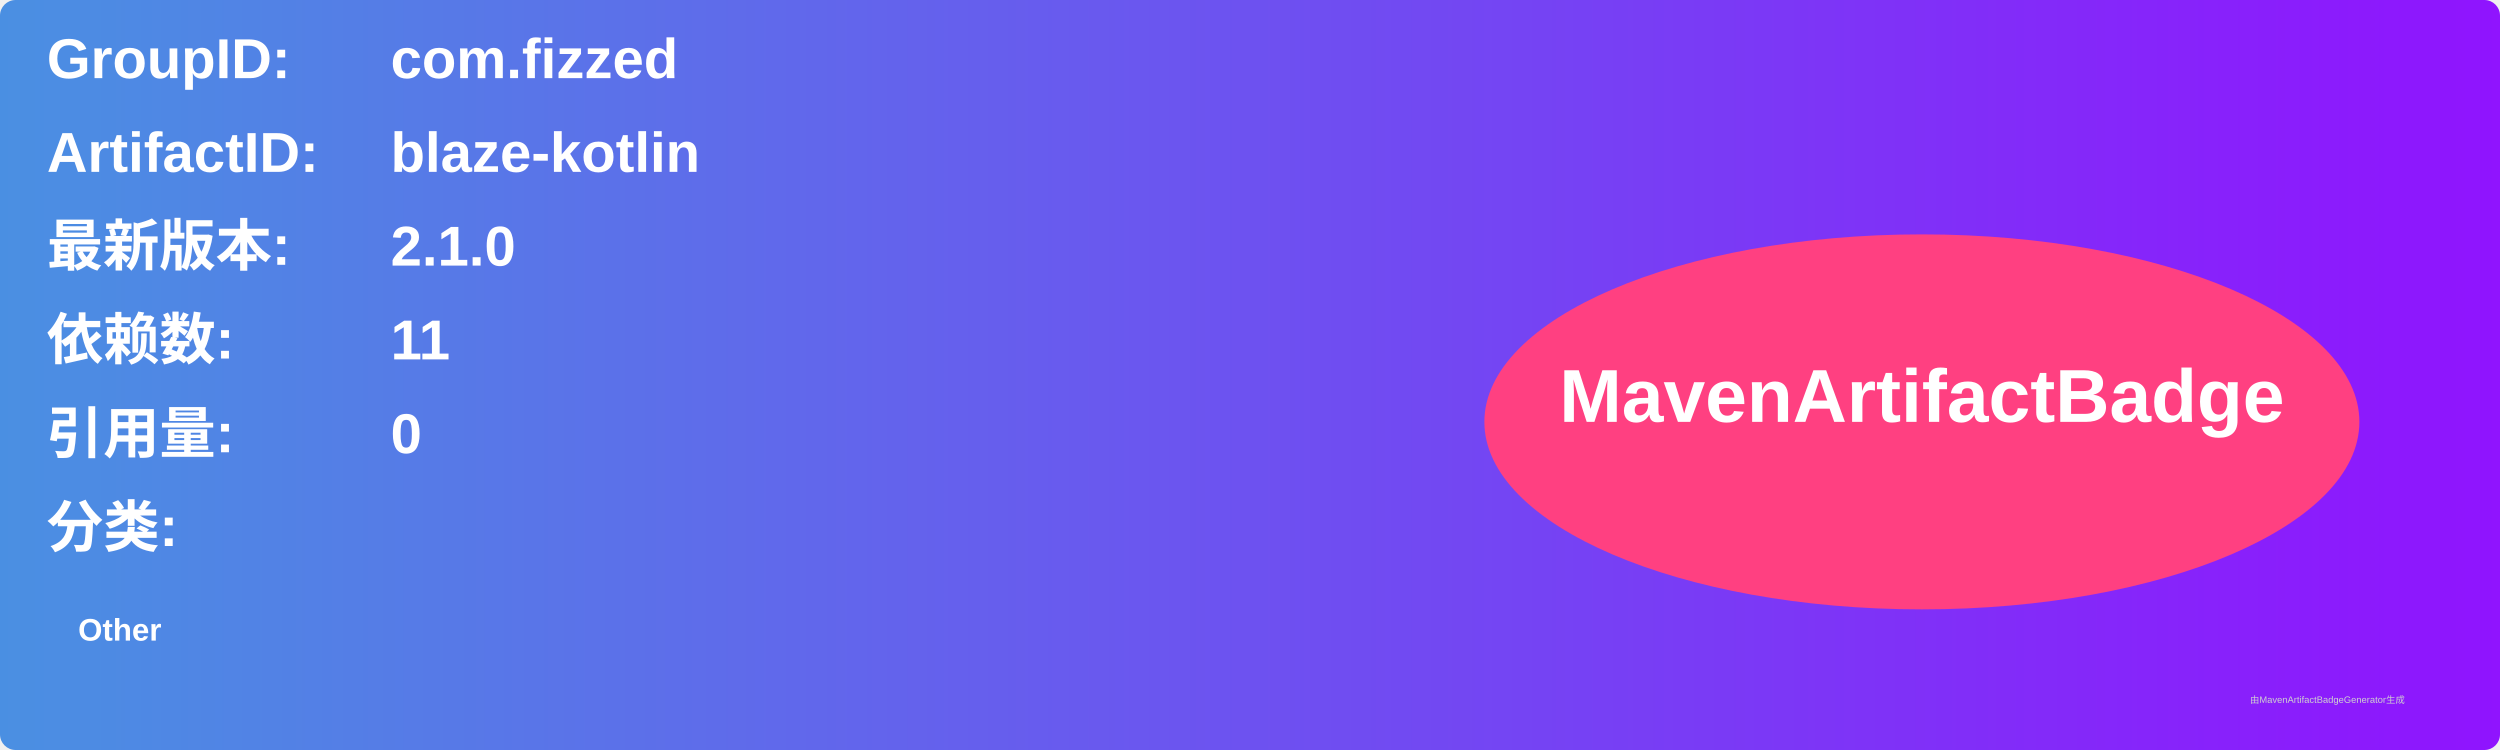
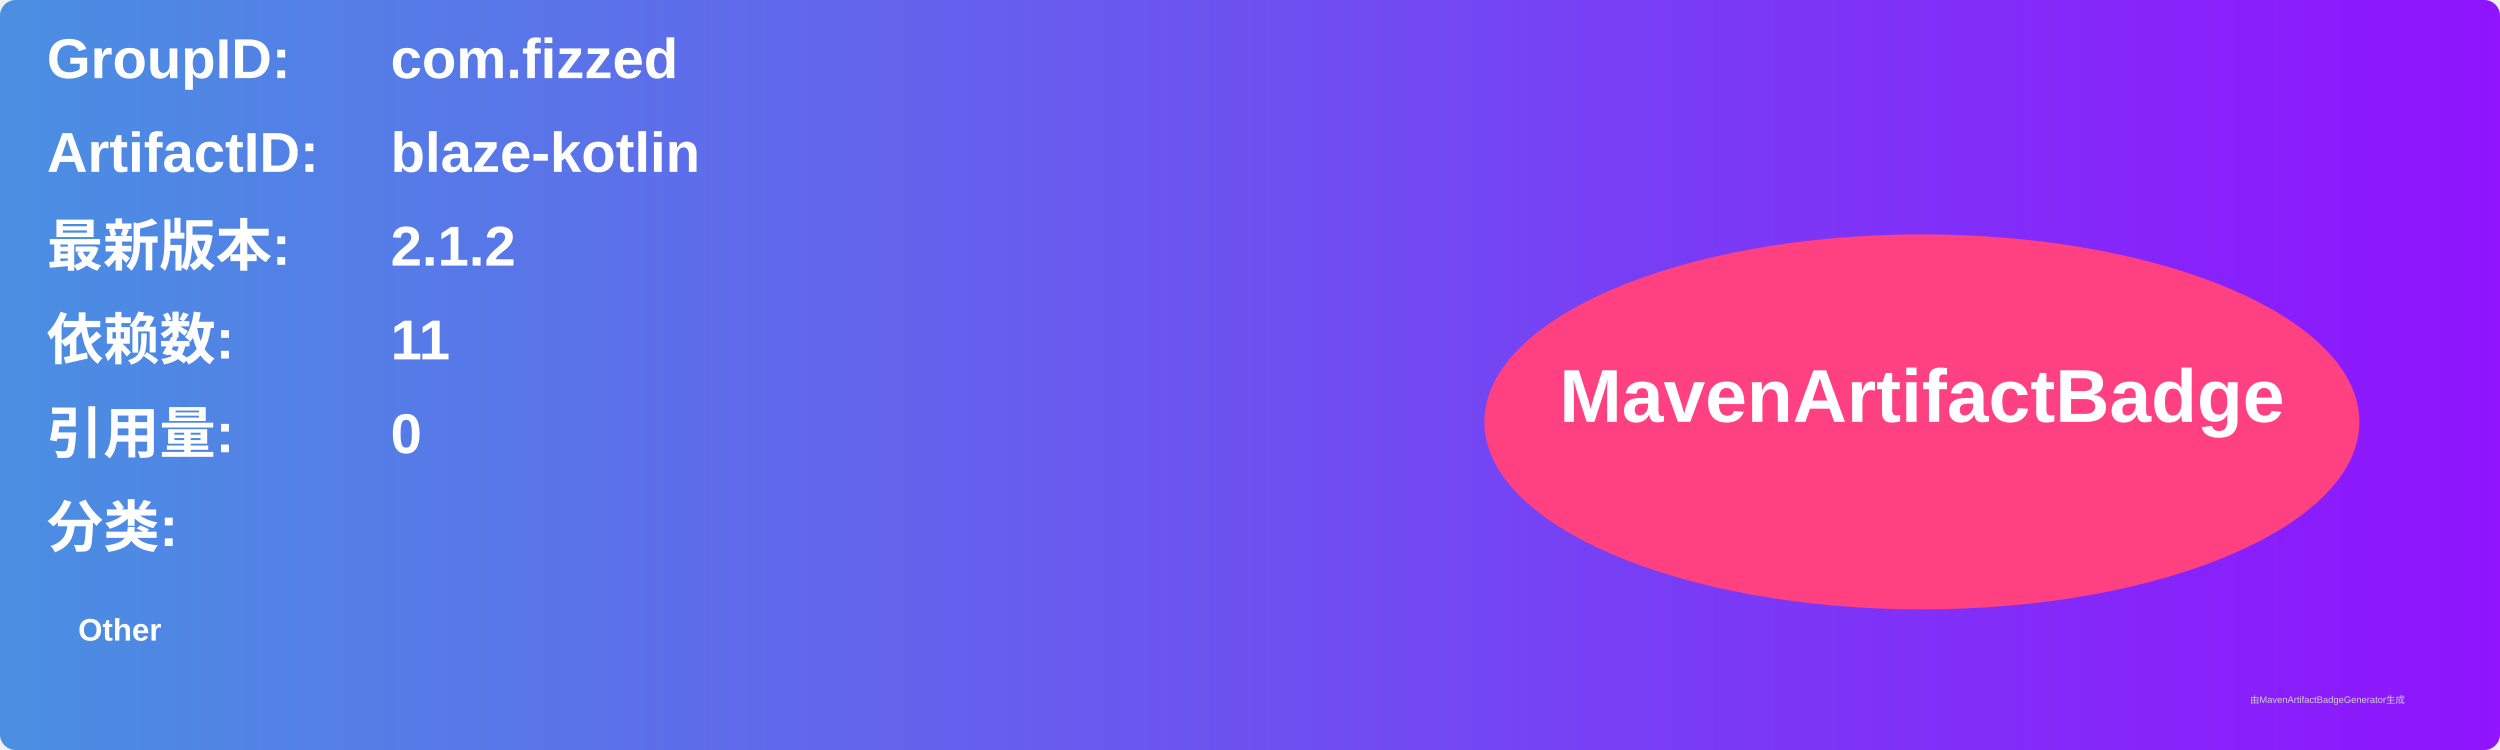
<svg xmlns="http://www.w3.org/2000/svg" width="800" height="240" viewBox="0 0 800 240">
  <linearGradient id="grad" x1="0%" y1="0%" x2="100%" y2="0%">
    <stop offset="0%" stop-color="#4a90e2" />
    <stop offset="100%" stop-color="#9013fe" />
  </linearGradient>
  <rect width="100%" height="100%" rx="5" ry="5" fill="url(#grad)" />
  <g transform="translate(15, 15)">
    <text x="0" y="10" font-family="Arial" font-size="18" fill="white" font-weight="bold" width="260">GroupID:</text>
    <text x="110" y="10" font-family="Arial" font-size="18" fill="white" font-weight="bold" width="460">com.fizzed</text>
    <text x="0" y="40" font-family="Arial" font-size="18" fill="white" font-weight="bold" width="260">ArtifactID:</text>
    <text x="110" y="40" font-family="Arial" font-size="18" fill="white" font-weight="bold" width="460">blaze-kotlin</text>
    <text x="0" y="70" font-family="Arial" font-size="18" fill="white" font-weight="bold">最新版本:</text>
    <text x="110" y="70" font-family="Arial" font-size="18" fill="white" font-weight="bold">
-       <tspan font-weight="bold">2.1.0</tspan>
+       <tspan font-weight="bold">2.1.2</tspan>
    </text>
    <text x="0" y="100" font-family="Arial" font-size="18" fill="white" font-weight="bold">依赖数: </text>
    <text x="110" y="100" font-family="Arial" font-size="18" fill="white">
      <tspan font-weight="bold">11</tspan>
    </text>
    <text x="0" y="130" font-family="Arial" font-size="18" fill="white" font-weight="bold">引用量: </text>
    <text x="110" y="130" font-family="Arial" font-size="18" fill="white">
      <tspan font-weight="bold">0</tspan>
    </text>
    <text x="0" y="160" font-family="Arial" font-size="18" fill="white" font-weight="bold">分类:</text>
    <text x="10" y="190" font-family="Arial" font-size="10" fill="white">
      <tspan font-weight="bold">Other</tspan>
    </text>
    <ellipse cx="600" cy="120" rx="140" ry="60" fill="#ff4081" />
    <text x="600" y="120" text-anchor="middle" font-family="Arial" font-size="24" fill="white" font-weight="bold">MavenArtifactBadge</text>
  </g>
  <text x="720" y="225" font-family="Arial" font-size="3" fill="#d0d0d0">由MavenArtifactBadgeGenerator生成</text>
</svg>
